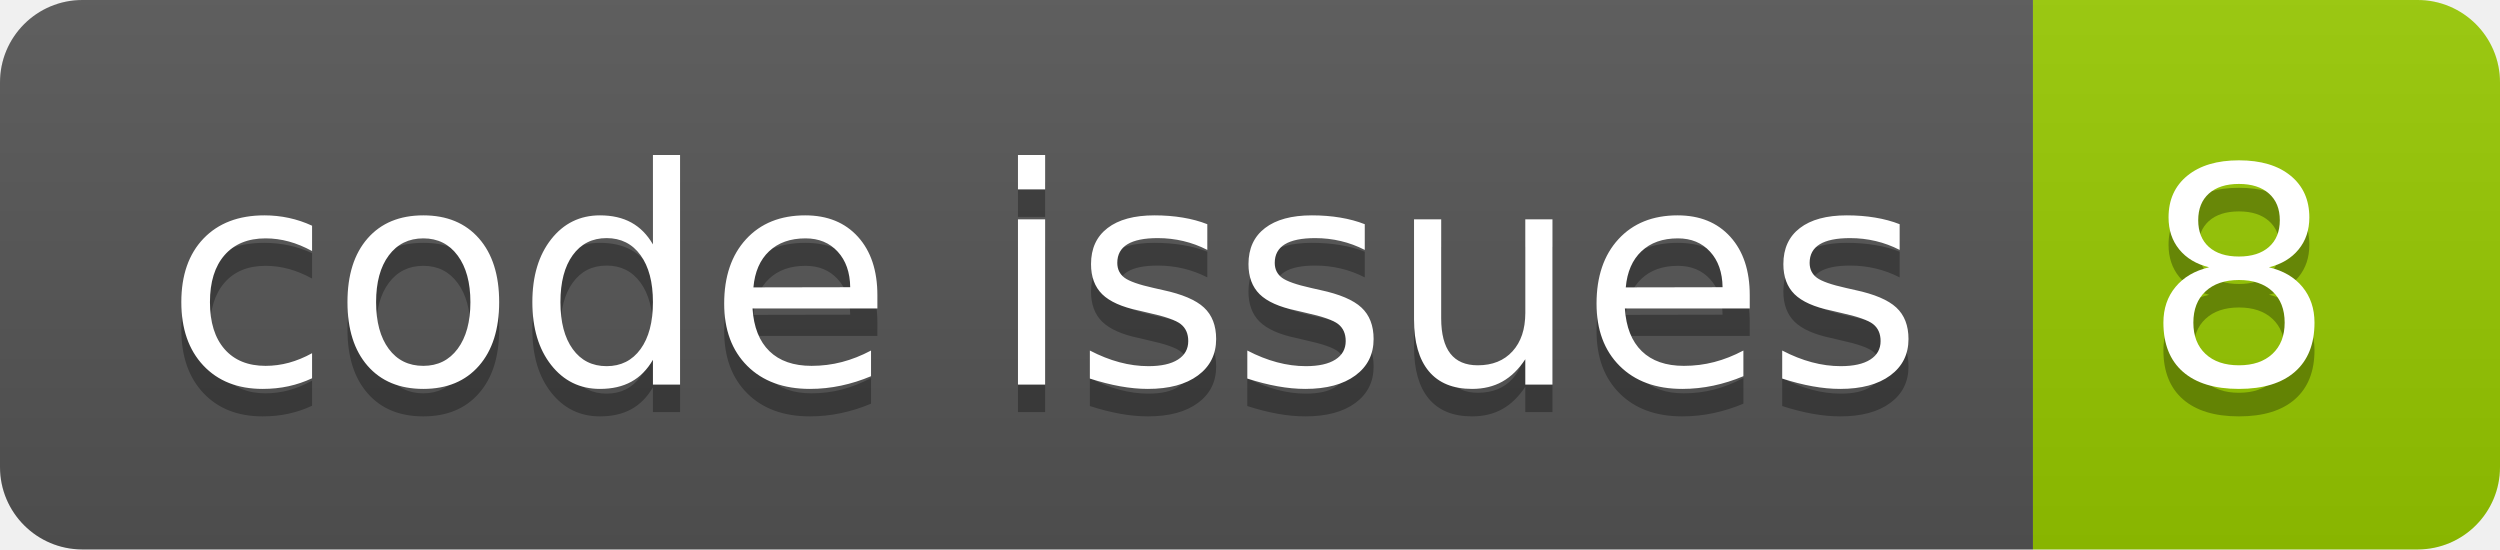
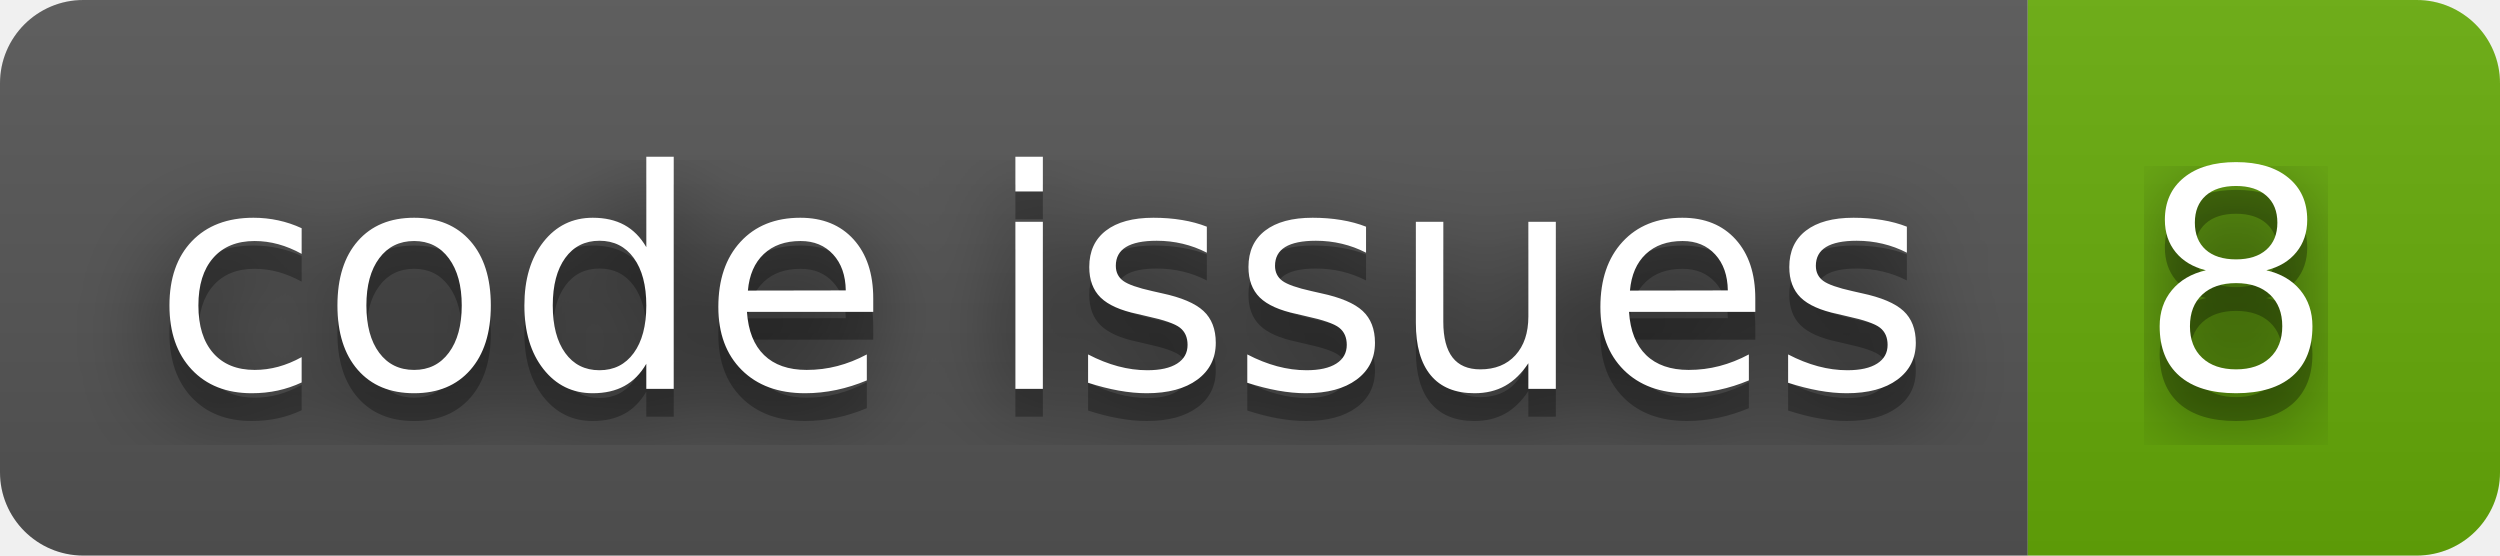
- <svg xmlns="http://www.w3.org/2000/svg" width="91.0" height="20">
-   <linearGradient id="smooth" x2="0" y2="100%">
+ <svg xmlns="http://www.w3.org/2000/svg" width="90" height="20" role="img" aria-label="code issues: 8">
+   <filter id="blur">
+     <feGaussianBlur stdDeviation="16" />
+   </filter>
+   <linearGradient id="s" x2="0" y2="100%">
    <stop offset="0" stop-color="#bbb" stop-opacity=".1" />
    <stop offset="1" stop-opacity=".1" />
  </linearGradient>
-   <clipPath id="round">
-     <rect width="91.0" height="20" rx="3" fill="#fff" />
+   <clipPath id="r">
+     <rect width="90" height="20" rx="3" />
  </clipPath>
-   <g clip-path="url(#round)">
-     <rect width="74.0" height="20" fill="#555" />
-     <rect x="74.0" width="17.0" height="20" fill="#97CA00" />
-     <rect width="91.0" height="20" fill="url(#smooth)" />
+   <g clip-path="url(#r)">
+     <rect width="73" height="20" fill="#555" />
+     <rect x="73" width="17" height="20" fill="#67ac09" />
+     <rect width="90" height="20" fill="url(#s)" />
  </g>
-   <g fill="#fff" text-anchor="middle" font-family="DejaVu Sans,Verdana,Geneva,sans-serif" font-size="110">
-     <text x="380.0" y="150" fill="#010101" fill-opacity=".3" transform="scale(0.1)" textLength="640.0" lengthAdjust="spacing">code issues</text>
-     <text x="380.0" y="140" transform="scale(0.1)" textLength="640.0" lengthAdjust="spacing">code issues</text>
-     <text x="815.0" y="150" fill="#010101" fill-opacity=".3" transform="scale(0.1)" textLength="70.0" lengthAdjust="spacing">8</text>
-     <text x="815.0" y="140" transform="scale(0.1)" textLength="70.0" lengthAdjust="spacing">8</text>
+   <g fill="#fff" text-anchor="middle" font-family="Verdana,Geneva,DejaVu Sans,sans-serif" text-rendering="geometricPrecision" font-size="110">
+     <g transform="scale(.1)">
+       <g aria-hidden="true" fill="#010101">
+         <text x="375" y="150" fill-opacity=".8" filter="url(#blur)" textLength="630">code issues</text>
+         <text x="375" y="150" fill-opacity=".3" textLength="630">code issues</text>
+       </g>
+       <text x="375" y="140" textLength="630">code issues</text>
+     </g>
+     <g transform="scale(.1)">
+       <g aria-hidden="true" fill="#010101">
+         <text x="805" y="150" fill-opacity=".8" filter="url(#blur)" textLength="70">8</text>
+         <text x="805" y="150" fill-opacity=".3" textLength="70">8</text>
+       </g>
+       <text x="805" y="140" textLength="70">8</text>
+     </g>
  </g>
</svg>
